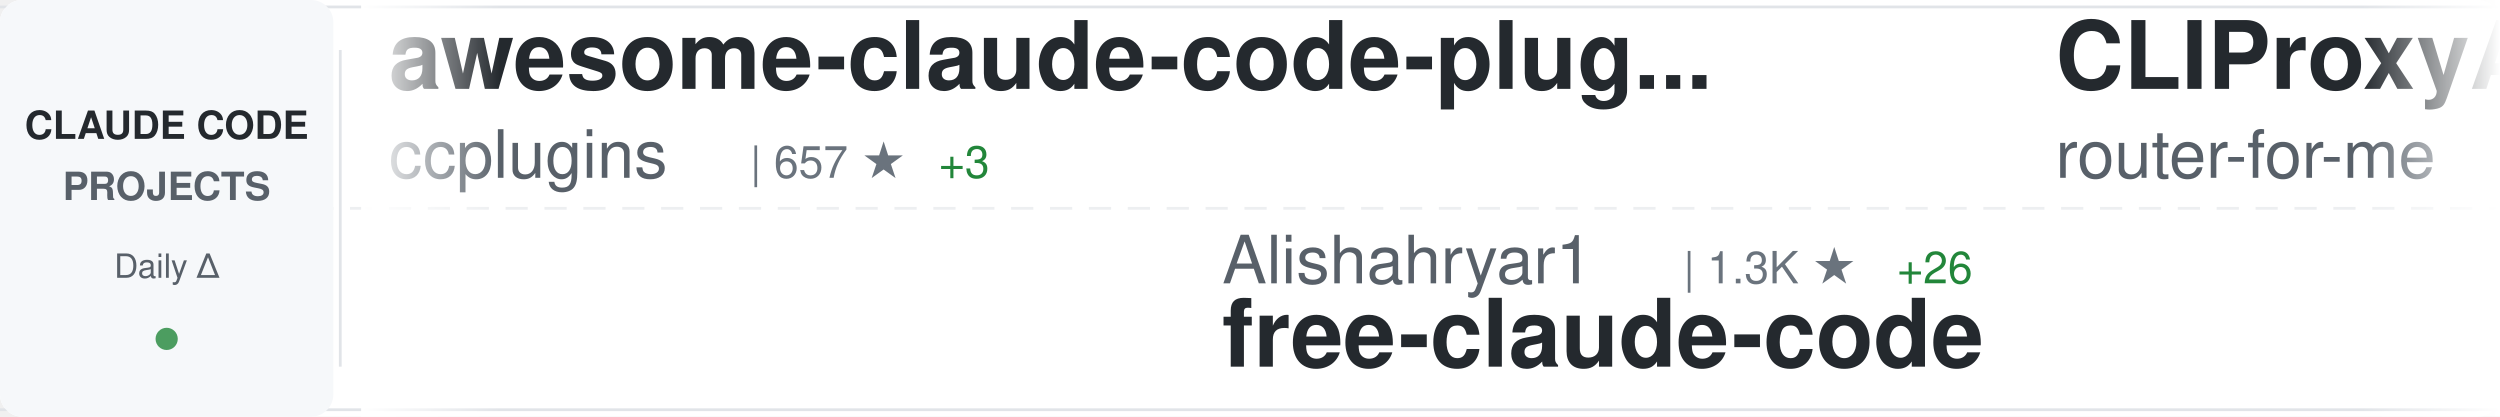
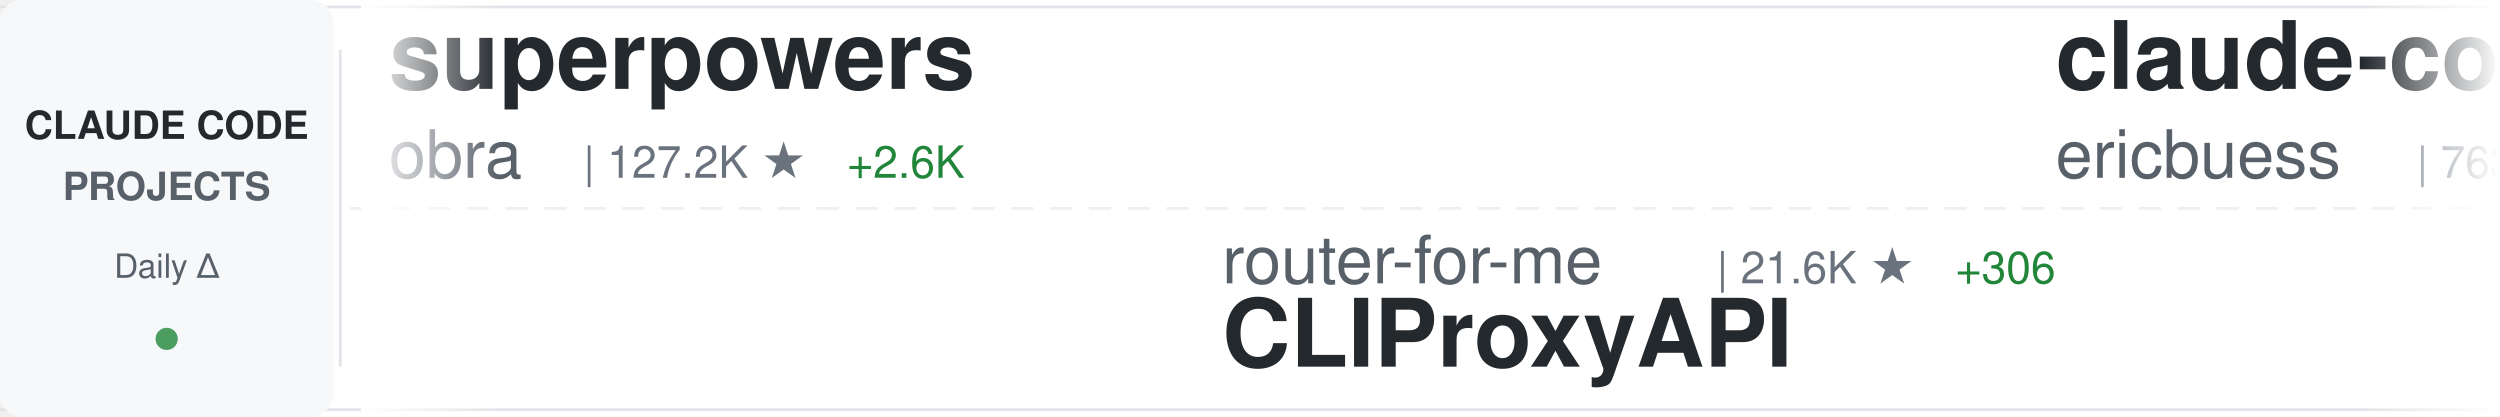
<svg xmlns="http://www.w3.org/2000/svg" width="900" height="150">
  <defs>
    <linearGradient id="awesomeLeftFade" x1="0%" y1="0%" x2="100%" y2="0%">
      <stop offset="0%" style="stop-color:#ffffff;stop-opacity:1" />
      <stop offset="100%" style="stop-color:#ffffff;stop-opacity:0" />
    </linearGradient>
    <linearGradient id="awesomeRightFade" x1="0%" y1="0%" x2="100%" y2="0%">
      <stop offset="0%" style="stop-color:#ffffff;stop-opacity:0" />
      <stop offset="100%" style="stop-color:#ffffff;stop-opacity:1" />
    </linearGradient>
  </defs>
  <rect width="900" height="150" fill="#ffffff" rx="8" />
  <rect x="0" y="2" width="900" height="1" fill="#e1e4e8" />
  <rect x="0" y="147" width="900" height="1" fill="#e1e4e8" />
  <line x1="0" y1="75" x2="900" y2="75" stroke="#e1e4e8" stroke-width="1" stroke-dasharray="8 6" opacity="0.6" />
  <rect x="0" y="0" width="120" height="150" fill="#f6f8fa" rx="8" />
  <text x="60" y="50" font-family="-apple-system, BlinkMacSystemFont, 'Segoe UI', Helvetica, Arial, sans-serif" font-size="14" font-weight="600" fill="#24292e" text-anchor="middle">CLAUDE CODE</text>
  <text x="60" y="72" font-family="-apple-system, BlinkMacSystemFont, 'Segoe UI', Helvetica, Arial, sans-serif" font-size="14" font-weight="600" fill="#586069" text-anchor="middle">PROJECTS</text>
  <text x="60" y="100" font-family="-apple-system, BlinkMacSystemFont, 'Segoe UI', Helvetica, Arial, sans-serif" font-size="12" font-weight="500" fill="#586069" text-anchor="middle">Daily Δ</text>
  <circle cx="60" cy="122" r="4" fill="#22863a" opacity="0.8" />
  <rect x="122" y="18" width="1" height="114" fill="#e1e4e8" />
  <clipPath id="awesomeTickerClip">
    <rect x="130" y="0" width="770" height="150" />
  </clipPath>
  <g clip-path="url(#awesomeTickerClip)">
    <g id="awesomeTickerItems">
      <animateTransform attributeName="transform" attributeType="XML" type="translate" from="0 0" to="-3000 0" dur="54s" repeatCount="indefinite" />
      <g transform="translate(0, 0)">
-         <text x="140" y="32" font-family="-apple-system, BlinkMacSystemFont, 'Segoe UI', Helvetica, Arial, sans-serif" font-size="34" font-weight="600" fill="#24292e">awesome-claude-code-plug...</text>
-         <text x="140" y="64" font-family="-apple-system, BlinkMacSystemFont, 'Segoe UI', Helvetica, Arial, sans-serif" font-size="24" font-weight="400" fill="#586069">ccplugins</text>
-         <text x="270" y="64" font-family="-apple-system, BlinkMacSystemFont, 'Segoe UI', Helvetica, Arial, sans-serif" font-size="16" font-weight="500" fill="#6a737d">| 657 ★</text>
-         <text x="338" y="64" font-family="-apple-system, BlinkMacSystemFont, 'Segoe UI', Helvetica, Arial, sans-serif" font-size="16" font-weight="500" fill="#22863a"> +3</text>
+         <text x="140" y="32" font-family="-apple-system, BlinkMacSystemFont, 'Segoe UI', Helvetica, Arial, sans-serif" font-size="34" font-weight="600" fill="#24292e">superpowers</text>
+         <text x="140" y="64" font-family="-apple-system, BlinkMacSystemFont, 'Segoe UI', Helvetica, Arial, sans-serif" font-size="24" font-weight="400" fill="#586069">obra</text>
+         <text x="210" y="64" font-family="-apple-system, BlinkMacSystemFont, 'Segoe UI', Helvetica, Arial, sans-serif" font-size="16" font-weight="500" fill="#6a737d">| 127.2K ★</text>
+         <text x="305" y="64" font-family="-apple-system, BlinkMacSystemFont, 'Segoe UI', Helvetica, Arial, sans-serif" font-size="16" font-weight="500" fill="#22863a"> +2.6K</text>
      </g>
      <g transform="translate(300, 0)">
-         <text x="140" y="102" font-family="-apple-system, BlinkMacSystemFont, 'Segoe UI', Helvetica, Arial, sans-serif" font-size="24" font-weight="400" fill="#586069">Alishahryar1</text>
-         <text x="306" y="102" font-family="-apple-system, BlinkMacSystemFont, 'Segoe UI', Helvetica, Arial, sans-serif" font-size="16" font-weight="500" fill="#6a737d">| 1.3K ★</text>
-         <text x="383" y="102" font-family="-apple-system, BlinkMacSystemFont, 'Segoe UI', Helvetica, Arial, sans-serif" font-size="16" font-weight="500" fill="#22863a"> +26</text>
-         <text x="140" y="132" font-family="-apple-system, BlinkMacSystemFont, 'Segoe UI', Helvetica, Arial, sans-serif" font-size="34" font-weight="600" fill="#24292e">free-claude-code</text>
+         <text x="140" y="102" font-family="-apple-system, BlinkMacSystemFont, 'Segoe UI', Helvetica, Arial, sans-serif" font-size="24" font-weight="400" fill="#586069">router-for-me</text>
+         <text x="318" y="102" font-family="-apple-system, BlinkMacSystemFont, 'Segoe UI', Helvetica, Arial, sans-serif" font-size="16" font-weight="500" fill="#6a737d">| 21.6K ★</text>
+         <text x="404" y="102" font-family="-apple-system, BlinkMacSystemFont, 'Segoe UI', Helvetica, Arial, sans-serif" font-size="16" font-weight="500" fill="#22863a"> +306</text>
+         <text x="140" y="132" font-family="-apple-system, BlinkMacSystemFont, 'Segoe UI', Helvetica, Arial, sans-serif" font-size="34" font-weight="600" fill="#24292e">CLIProxyAPI</text>
      </g>
      <g transform="translate(600, 0)">
-         <text x="140" y="32" font-family="-apple-system, BlinkMacSystemFont, 'Segoe UI', Helvetica, Arial, sans-serif" font-size="34" font-weight="600" fill="#24292e">CLIProxyAPI</text>
-         <text x="140" y="64" font-family="-apple-system, BlinkMacSystemFont, 'Segoe UI', Helvetica, Arial, sans-serif" font-size="24" font-weight="400" fill="#586069">router-for-me</text>
-         <text x="318" y="64" font-family="-apple-system, BlinkMacSystemFont, 'Segoe UI', Helvetica, Arial, sans-serif" font-size="16" font-weight="500" fill="#6a737d">| 21.5K ★</text>
-         <text x="404" y="64" font-family="-apple-system, BlinkMacSystemFont, 'Segoe UI', Helvetica, Arial, sans-serif" font-size="16" font-weight="500" fill="#22863a"> +329</text>
+         <text x="140" y="32" font-family="-apple-system, BlinkMacSystemFont, 'Segoe UI', Helvetica, Arial, sans-serif" font-size="34" font-weight="600" fill="#24292e">claude-code-docs</text>
+         <text x="140" y="64" font-family="-apple-system, BlinkMacSystemFont, 'Segoe UI', Helvetica, Arial, sans-serif" font-size="24" font-weight="400" fill="#586069">ericbuess</text>
+         <text x="270" y="64" font-family="-apple-system, BlinkMacSystemFont, 'Segoe UI', Helvetica, Arial, sans-serif" font-size="16" font-weight="500" fill="#6a737d">| 763 ★</text>
+         <text x="338" y="64" font-family="-apple-system, BlinkMacSystemFont, 'Segoe UI', Helvetica, Arial, sans-serif" font-size="16" font-weight="500" fill="#22863a"> +1</text>
      </g>
      <g transform="translate(900, 0)">
-         <text x="140" y="102" font-family="-apple-system, BlinkMacSystemFont, 'Segoe UI', Helvetica, Arial, sans-serif" font-size="24" font-weight="400" fill="#586069">catlog22</text>
-         <text x="258" y="102" font-family="-apple-system, BlinkMacSystemFont, 'Segoe UI', Helvetica, Arial, sans-serif" font-size="16" font-weight="500" fill="#6a737d">| 1.6K ★</text>
-         <text x="335" y="102" font-family="-apple-system, BlinkMacSystemFont, 'Segoe UI', Helvetica, Arial, sans-serif" font-size="16" font-weight="500" fill="#22863a"> +8</text>
-         <text x="140" y="132" font-family="-apple-system, BlinkMacSystemFont, 'Segoe UI', Helvetica, Arial, sans-serif" font-size="34" font-weight="600" fill="#24292e">Claude-Code-Workflow</text>
+         <text x="140" y="102" font-family="-apple-system, BlinkMacSystemFont, 'Segoe UI', Helvetica, Arial, sans-serif" font-size="24" font-weight="400" fill="#586069">anthropics</text>
+         <text x="282" y="102" font-family="-apple-system, BlinkMacSystemFont, 'Segoe UI', Helvetica, Arial, sans-serif" font-size="16" font-weight="500" fill="#6a737d">| 6.8K ★</text>
+         <text x="359" y="102" font-family="-apple-system, BlinkMacSystemFont, 'Segoe UI', Helvetica, Arial, sans-serif" font-size="16" font-weight="500" fill="#22863a"> +28</text>
+         <text x="140" y="132" font-family="-apple-system, BlinkMacSystemFont, 'Segoe UI', Helvetica, Arial, sans-serif" font-size="34" font-weight="600" fill="#24292e">claude-code-action</text>
      </g>
      <g transform="translate(1200, 0)">
-         <text x="140" y="32" font-family="-apple-system, BlinkMacSystemFont, 'Segoe UI', Helvetica, Arial, sans-serif" font-size="34" font-weight="600" fill="#24292e">claude-code-tresor</text>
-         <text x="140" y="64" font-family="-apple-system, BlinkMacSystemFont, 'Segoe UI', Helvetica, Arial, sans-serif" font-size="24" font-weight="400" fill="#586069">alirezarezvani</text>
-         <text x="330" y="64" font-family="-apple-system, BlinkMacSystemFont, 'Segoe UI', Helvetica, Arial, sans-serif" font-size="16" font-weight="500" fill="#6a737d">| 658 ★</text>
-         <text x="398" y="64" font-family="-apple-system, BlinkMacSystemFont, 'Segoe UI', Helvetica, Arial, sans-serif" font-size="16" font-weight="500" fill="#22863a"> +1</text>
+         <text x="140" y="32" font-family="-apple-system, BlinkMacSystemFont, 'Segoe UI', Helvetica, Arial, sans-serif" font-size="34" font-weight="600" fill="#24292e">Claude-Code-Communicatio...</text>
+         <text x="140" y="64" font-family="-apple-system, BlinkMacSystemFont, 'Segoe UI', Helvetica, Arial, sans-serif" font-size="24" font-weight="400" fill="#586069">nishimoto265</text>
+         <text x="306" y="64" font-family="-apple-system, BlinkMacSystemFont, 'Segoe UI', Helvetica, Arial, sans-serif" font-size="16" font-weight="500" fill="#6a737d">| 495 ★</text>
      </g>
      <g transform="translate(1500, 0)">
-         <text x="140" y="102" font-family="-apple-system, BlinkMacSystemFont, 'Segoe UI', Helvetica, Arial, sans-serif" font-size="24" font-weight="400" fill="#586069">Pimzino</text>
-         <text x="246" y="102" font-family="-apple-system, BlinkMacSystemFont, 'Segoe UI', Helvetica, Arial, sans-serif" font-size="16" font-weight="500" fill="#6a737d">| 3.6K ★</text>
-         <text x="323" y="102" font-family="-apple-system, BlinkMacSystemFont, 'Segoe UI', Helvetica, Arial, sans-serif" font-size="16" font-weight="500" fill="#22863a"> +4</text>
-         <text x="140" y="132" font-family="-apple-system, BlinkMacSystemFont, 'Segoe UI', Helvetica, Arial, sans-serif" font-size="34" font-weight="600" fill="#24292e">claude-code-spec-workflo...</text>
+         <text x="140" y="102" font-family="-apple-system, BlinkMacSystemFont, 'Segoe UI', Helvetica, Arial, sans-serif" font-size="24" font-weight="400" fill="#586069">ykdojo</text>
+         <text x="234" y="102" font-family="-apple-system, BlinkMacSystemFont, 'Segoe UI', Helvetica, Arial, sans-serif" font-size="16" font-weight="500" fill="#6a737d">| 7.0K ★</text>
+         <text x="311" y="102" font-family="-apple-system, BlinkMacSystemFont, 'Segoe UI', Helvetica, Arial, sans-serif" font-size="16" font-weight="500" fill="#22863a"> +45</text>
+         <text x="140" y="132" font-family="-apple-system, BlinkMacSystemFont, 'Segoe UI', Helvetica, Arial, sans-serif" font-size="34" font-weight="600" fill="#24292e">claude-code-tips</text>
      </g>
      <g transform="translate(1800, 0)">
-         <text x="140" y="32" font-family="-apple-system, BlinkMacSystemFont, 'Segoe UI', Helvetica, Arial, sans-serif" font-size="34" font-weight="600" fill="#24292e">skills</text>
-         <text x="140" y="64" font-family="-apple-system, BlinkMacSystemFont, 'Segoe UI', Helvetica, Arial, sans-serif" font-size="24" font-weight="400" fill="#586069">anthropics</text>
-         <text x="282" y="64" font-family="-apple-system, BlinkMacSystemFont, 'Segoe UI', Helvetica, Arial, sans-serif" font-size="16" font-weight="500" fill="#6a737d">| 106.9K ★</text>
-         <text x="377" y="64" font-family="-apple-system, BlinkMacSystemFont, 'Segoe UI', Helvetica, Arial, sans-serif" font-size="16" font-weight="500" fill="#22863a"> +942</text>
+         <text x="140" y="32" font-family="-apple-system, BlinkMacSystemFont, 'Segoe UI', Helvetica, Arial, sans-serif" font-size="34" font-weight="600" fill="#24292e">claude-code-config</text>
+         <text x="140" y="64" font-family="-apple-system, BlinkMacSystemFont, 'Segoe UI', Helvetica, Arial, sans-serif" font-size="24" font-weight="400" fill="#586069">trailofbits</text>
+         <text x="294" y="64" font-family="-apple-system, BlinkMacSystemFont, 'Segoe UI', Helvetica, Arial, sans-serif" font-size="16" font-weight="500" fill="#6a737d">| 1.7K ★</text>
+         <text x="371" y="64" font-family="-apple-system, BlinkMacSystemFont, 'Segoe UI', Helvetica, Arial, sans-serif" font-size="16" font-weight="500" fill="#22863a"> +8</text>
      </g>
      <g transform="translate(2100, 0)">
-         <text x="140" y="102" font-family="-apple-system, BlinkMacSystemFont, 'Segoe UI', Helvetica, Arial, sans-serif" font-size="24" font-weight="400" fill="#586069">0xfurai</text>
-         <text x="246" y="102" font-family="-apple-system, BlinkMacSystemFont, 'Segoe UI', Helvetica, Arial, sans-serif" font-size="16" font-weight="500" fill="#6a737d">| 804 ★</text>
-         <text x="314" y="102" font-family="-apple-system, BlinkMacSystemFont, 'Segoe UI', Helvetica, Arial, sans-serif" font-size="16" font-weight="500" fill="#22863a"> +1</text>
-         <text x="140" y="132" font-family="-apple-system, BlinkMacSystemFont, 'Segoe UI', Helvetica, Arial, sans-serif" font-size="34" font-weight="600" fill="#24292e">claude-code-subagents</text>
+         <text x="140" y="102" font-family="-apple-system, BlinkMacSystemFont, 'Segoe UI', Helvetica, Arial, sans-serif" font-size="24" font-weight="400" fill="#586069">fuergaosi233</text>
+         <text x="306" y="102" font-family="-apple-system, BlinkMacSystemFont, 'Segoe UI', Helvetica, Arial, sans-serif" font-size="16" font-weight="500" fill="#6a737d">| 2.3K ★</text>
+         <text x="383" y="102" font-family="-apple-system, BlinkMacSystemFont, 'Segoe UI', Helvetica, Arial, sans-serif" font-size="16" font-weight="500" fill="#22863a"> +14</text>
+         <text x="140" y="132" font-family="-apple-system, BlinkMacSystemFont, 'Segoe UI', Helvetica, Arial, sans-serif" font-size="34" font-weight="600" fill="#24292e">claude-code-proxy</text>
      </g>
      <g transform="translate(2400, 0)">
-         <text x="140" y="32" font-family="-apple-system, BlinkMacSystemFont, 'Segoe UI', Helvetica, Arial, sans-serif" font-size="34" font-weight="600" fill="#24292e">Claude-Code-Development-...</text>
-         <text x="140" y="64" font-family="-apple-system, BlinkMacSystemFont, 'Segoe UI', Helvetica, Arial, sans-serif" font-size="24" font-weight="400" fill="#586069">peterkrueck</text>
-         <text x="294" y="64" font-family="-apple-system, BlinkMacSystemFont, 'Segoe UI', Helvetica, Arial, sans-serif" font-size="16" font-weight="500" fill="#6a737d">| 1.3K ★</text>
-         <text x="371" y="64" font-family="-apple-system, BlinkMacSystemFont, 'Segoe UI', Helvetica, Arial, sans-serif" font-size="16" font-weight="500" fill="#22863a"> +2</text>
+         <text x="140" y="32" font-family="-apple-system, BlinkMacSystemFont, 'Segoe UI', Helvetica, Arial, sans-serif" font-size="34" font-weight="600" fill="#24292e">claude-code-chat</text>
+         <text x="140" y="64" font-family="-apple-system, BlinkMacSystemFont, 'Segoe UI', Helvetica, Arial, sans-serif" font-size="24" font-weight="400" fill="#586069">andrepimenta</text>
+         <text x="306" y="64" font-family="-apple-system, BlinkMacSystemFont, 'Segoe UI', Helvetica, Arial, sans-serif" font-size="16" font-weight="500" fill="#6a737d">| 1.0K ★</text>
+         <text x="383" y="64" font-family="-apple-system, BlinkMacSystemFont, 'Segoe UI', Helvetica, Arial, sans-serif" font-size="16" font-weight="500" fill="#22863a"> +4</text>
      </g>
      <g transform="translate(2700, 0)">
-         <text x="140" y="102" font-family="-apple-system, BlinkMacSystemFont, 'Segoe UI', Helvetica, Arial, sans-serif" font-size="24" font-weight="400" fill="#586069">Donchitos</text>
-         <text x="270" y="102" font-family="-apple-system, BlinkMacSystemFont, 'Segoe UI', Helvetica, Arial, sans-serif" font-size="16" font-weight="500" fill="#6a737d">| 7.6K ★</text>
-         <text x="347" y="102" font-family="-apple-system, BlinkMacSystemFont, 'Segoe UI', Helvetica, Arial, sans-serif" font-size="16" font-weight="500" fill="#22863a"> +247</text>
-         <text x="140" y="132" font-family="-apple-system, BlinkMacSystemFont, 'Segoe UI', Helvetica, Arial, sans-serif" font-size="34" font-weight="600" fill="#24292e">Claude-Code-Game-Studios</text>
+         <text x="140" y="102" font-family="-apple-system, BlinkMacSystemFont, 'Segoe UI', Helvetica, Arial, sans-serif" font-size="24" font-weight="400" fill="#586069">ChinaSiro</text>
+         <text x="270" y="102" font-family="-apple-system, BlinkMacSystemFont, 'Segoe UI', Helvetica, Arial, sans-serif" font-size="16" font-weight="500" fill="#6a737d">| 2.0K ★</text>
+         <text x="347" y="102" font-family="-apple-system, BlinkMacSystemFont, 'Segoe UI', Helvetica, Arial, sans-serif" font-size="16" font-weight="500" fill="#22863a"> +2.0K</text>
+         <text x="140" y="132" font-family="-apple-system, BlinkMacSystemFont, 'Segoe UI', Helvetica, Arial, sans-serif" font-size="34" font-weight="600" fill="#24292e">claude-code-sourcemap</text>
      </g>
      <g transform="translate(3000, 0)">
-         <text x="140" y="32" font-family="-apple-system, BlinkMacSystemFont, 'Segoe UI', Helvetica, Arial, sans-serif" font-size="34" font-weight="600" fill="#24292e">awesome-claude-code-plug...</text>
-         <text x="140" y="64" font-family="-apple-system, BlinkMacSystemFont, 'Segoe UI', Helvetica, Arial, sans-serif" font-size="24" font-weight="400" fill="#586069">ccplugins</text>
-         <text x="270" y="64" font-family="-apple-system, BlinkMacSystemFont, 'Segoe UI', Helvetica, Arial, sans-serif" font-size="16" font-weight="500" fill="#6a737d">| 657 ★</text>
-         <text x="338" y="64" font-family="-apple-system, BlinkMacSystemFont, 'Segoe UI', Helvetica, Arial, sans-serif" font-size="16" font-weight="500" fill="#22863a"> +3</text>
+         <text x="140" y="32" font-family="-apple-system, BlinkMacSystemFont, 'Segoe UI', Helvetica, Arial, sans-serif" font-size="34" font-weight="600" fill="#24292e">superpowers</text>
+         <text x="140" y="64" font-family="-apple-system, BlinkMacSystemFont, 'Segoe UI', Helvetica, Arial, sans-serif" font-size="24" font-weight="400" fill="#586069">obra</text>
+         <text x="210" y="64" font-family="-apple-system, BlinkMacSystemFont, 'Segoe UI', Helvetica, Arial, sans-serif" font-size="16" font-weight="500" fill="#6a737d">| 127.2K ★</text>
+         <text x="305" y="64" font-family="-apple-system, BlinkMacSystemFont, 'Segoe UI', Helvetica, Arial, sans-serif" font-size="16" font-weight="500" fill="#22863a"> +2.6K</text>
      </g>
      <g transform="translate(3300, 0)">
-         <text x="140" y="102" font-family="-apple-system, BlinkMacSystemFont, 'Segoe UI', Helvetica, Arial, sans-serif" font-size="24" font-weight="400" fill="#586069">Alishahryar1</text>
-         <text x="306" y="102" font-family="-apple-system, BlinkMacSystemFont, 'Segoe UI', Helvetica, Arial, sans-serif" font-size="16" font-weight="500" fill="#6a737d">| 1.3K ★</text>
-         <text x="383" y="102" font-family="-apple-system, BlinkMacSystemFont, 'Segoe UI', Helvetica, Arial, sans-serif" font-size="16" font-weight="500" fill="#22863a"> +26</text>
-         <text x="140" y="132" font-family="-apple-system, BlinkMacSystemFont, 'Segoe UI', Helvetica, Arial, sans-serif" font-size="34" font-weight="600" fill="#24292e">free-claude-code</text>
+         <text x="140" y="102" font-family="-apple-system, BlinkMacSystemFont, 'Segoe UI', Helvetica, Arial, sans-serif" font-size="24" font-weight="400" fill="#586069">router-for-me</text>
+         <text x="318" y="102" font-family="-apple-system, BlinkMacSystemFont, 'Segoe UI', Helvetica, Arial, sans-serif" font-size="16" font-weight="500" fill="#6a737d">| 21.6K ★</text>
+         <text x="404" y="102" font-family="-apple-system, BlinkMacSystemFont, 'Segoe UI', Helvetica, Arial, sans-serif" font-size="16" font-weight="500" fill="#22863a"> +306</text>
+         <text x="140" y="132" font-family="-apple-system, BlinkMacSystemFont, 'Segoe UI', Helvetica, Arial, sans-serif" font-size="34" font-weight="600" fill="#24292e">CLIProxyAPI</text>
      </g>
      <g transform="translate(3600, 0)">
-         <text x="140" y="32" font-family="-apple-system, BlinkMacSystemFont, 'Segoe UI', Helvetica, Arial, sans-serif" font-size="34" font-weight="600" fill="#24292e">CLIProxyAPI</text>
-         <text x="140" y="64" font-family="-apple-system, BlinkMacSystemFont, 'Segoe UI', Helvetica, Arial, sans-serif" font-size="24" font-weight="400" fill="#586069">router-for-me</text>
-         <text x="318" y="64" font-family="-apple-system, BlinkMacSystemFont, 'Segoe UI', Helvetica, Arial, sans-serif" font-size="16" font-weight="500" fill="#6a737d">| 21.5K ★</text>
-         <text x="404" y="64" font-family="-apple-system, BlinkMacSystemFont, 'Segoe UI', Helvetica, Arial, sans-serif" font-size="16" font-weight="500" fill="#22863a"> +329</text>
+         <text x="140" y="32" font-family="-apple-system, BlinkMacSystemFont, 'Segoe UI', Helvetica, Arial, sans-serif" font-size="34" font-weight="600" fill="#24292e">claude-code-docs</text>
+         <text x="140" y="64" font-family="-apple-system, BlinkMacSystemFont, 'Segoe UI', Helvetica, Arial, sans-serif" font-size="24" font-weight="400" fill="#586069">ericbuess</text>
+         <text x="270" y="64" font-family="-apple-system, BlinkMacSystemFont, 'Segoe UI', Helvetica, Arial, sans-serif" font-size="16" font-weight="500" fill="#6a737d">| 763 ★</text>
+         <text x="338" y="64" font-family="-apple-system, BlinkMacSystemFont, 'Segoe UI', Helvetica, Arial, sans-serif" font-size="16" font-weight="500" fill="#22863a"> +1</text>
      </g>
      <g transform="translate(3900, 0)">
-         <text x="140" y="102" font-family="-apple-system, BlinkMacSystemFont, 'Segoe UI', Helvetica, Arial, sans-serif" font-size="24" font-weight="400" fill="#586069">catlog22</text>
-         <text x="258" y="102" font-family="-apple-system, BlinkMacSystemFont, 'Segoe UI', Helvetica, Arial, sans-serif" font-size="16" font-weight="500" fill="#6a737d">| 1.6K ★</text>
-         <text x="335" y="102" font-family="-apple-system, BlinkMacSystemFont, 'Segoe UI', Helvetica, Arial, sans-serif" font-size="16" font-weight="500" fill="#22863a"> +8</text>
-         <text x="140" y="132" font-family="-apple-system, BlinkMacSystemFont, 'Segoe UI', Helvetica, Arial, sans-serif" font-size="34" font-weight="600" fill="#24292e">Claude-Code-Workflow</text>
+         <text x="140" y="102" font-family="-apple-system, BlinkMacSystemFont, 'Segoe UI', Helvetica, Arial, sans-serif" font-size="24" font-weight="400" fill="#586069">anthropics</text>
+         <text x="282" y="102" font-family="-apple-system, BlinkMacSystemFont, 'Segoe UI', Helvetica, Arial, sans-serif" font-size="16" font-weight="500" fill="#6a737d">| 6.8K ★</text>
+         <text x="359" y="102" font-family="-apple-system, BlinkMacSystemFont, 'Segoe UI', Helvetica, Arial, sans-serif" font-size="16" font-weight="500" fill="#22863a"> +28</text>
+         <text x="140" y="132" font-family="-apple-system, BlinkMacSystemFont, 'Segoe UI', Helvetica, Arial, sans-serif" font-size="34" font-weight="600" fill="#24292e">claude-code-action</text>
      </g>
    </g>
  </g>
  <rect x="130" y="0" width="50" height="150" fill="url(#awesomeLeftFade)" />
  <rect x="850" y="0" width="50" height="150" fill="url(#awesomeRightFade)" />
</svg>
